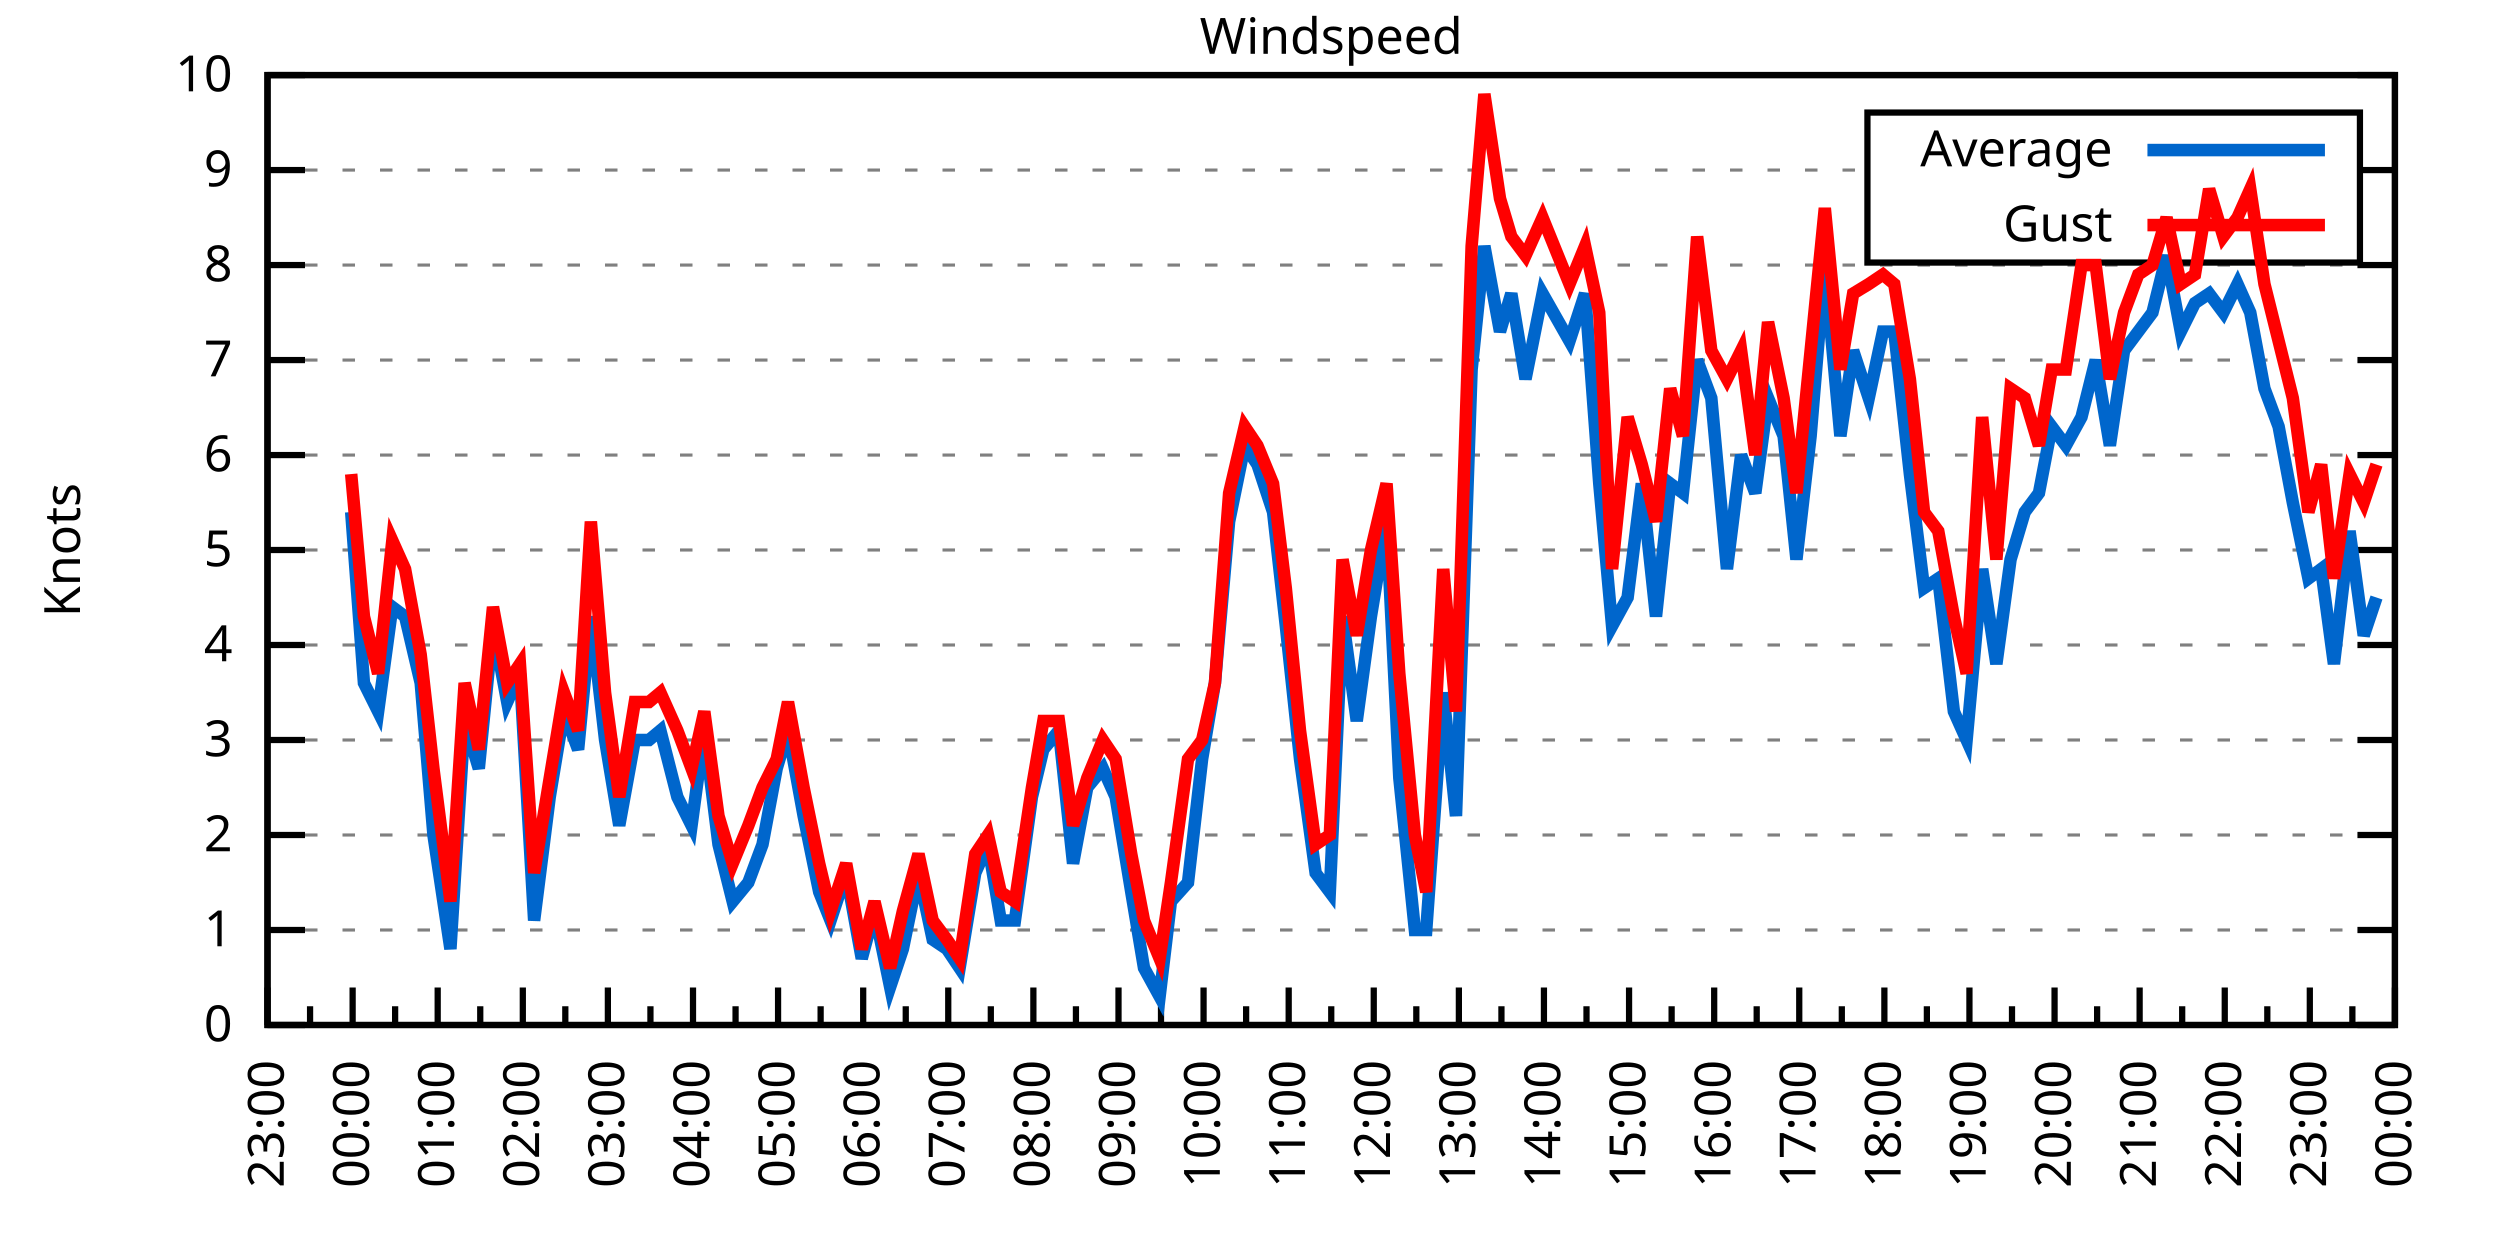
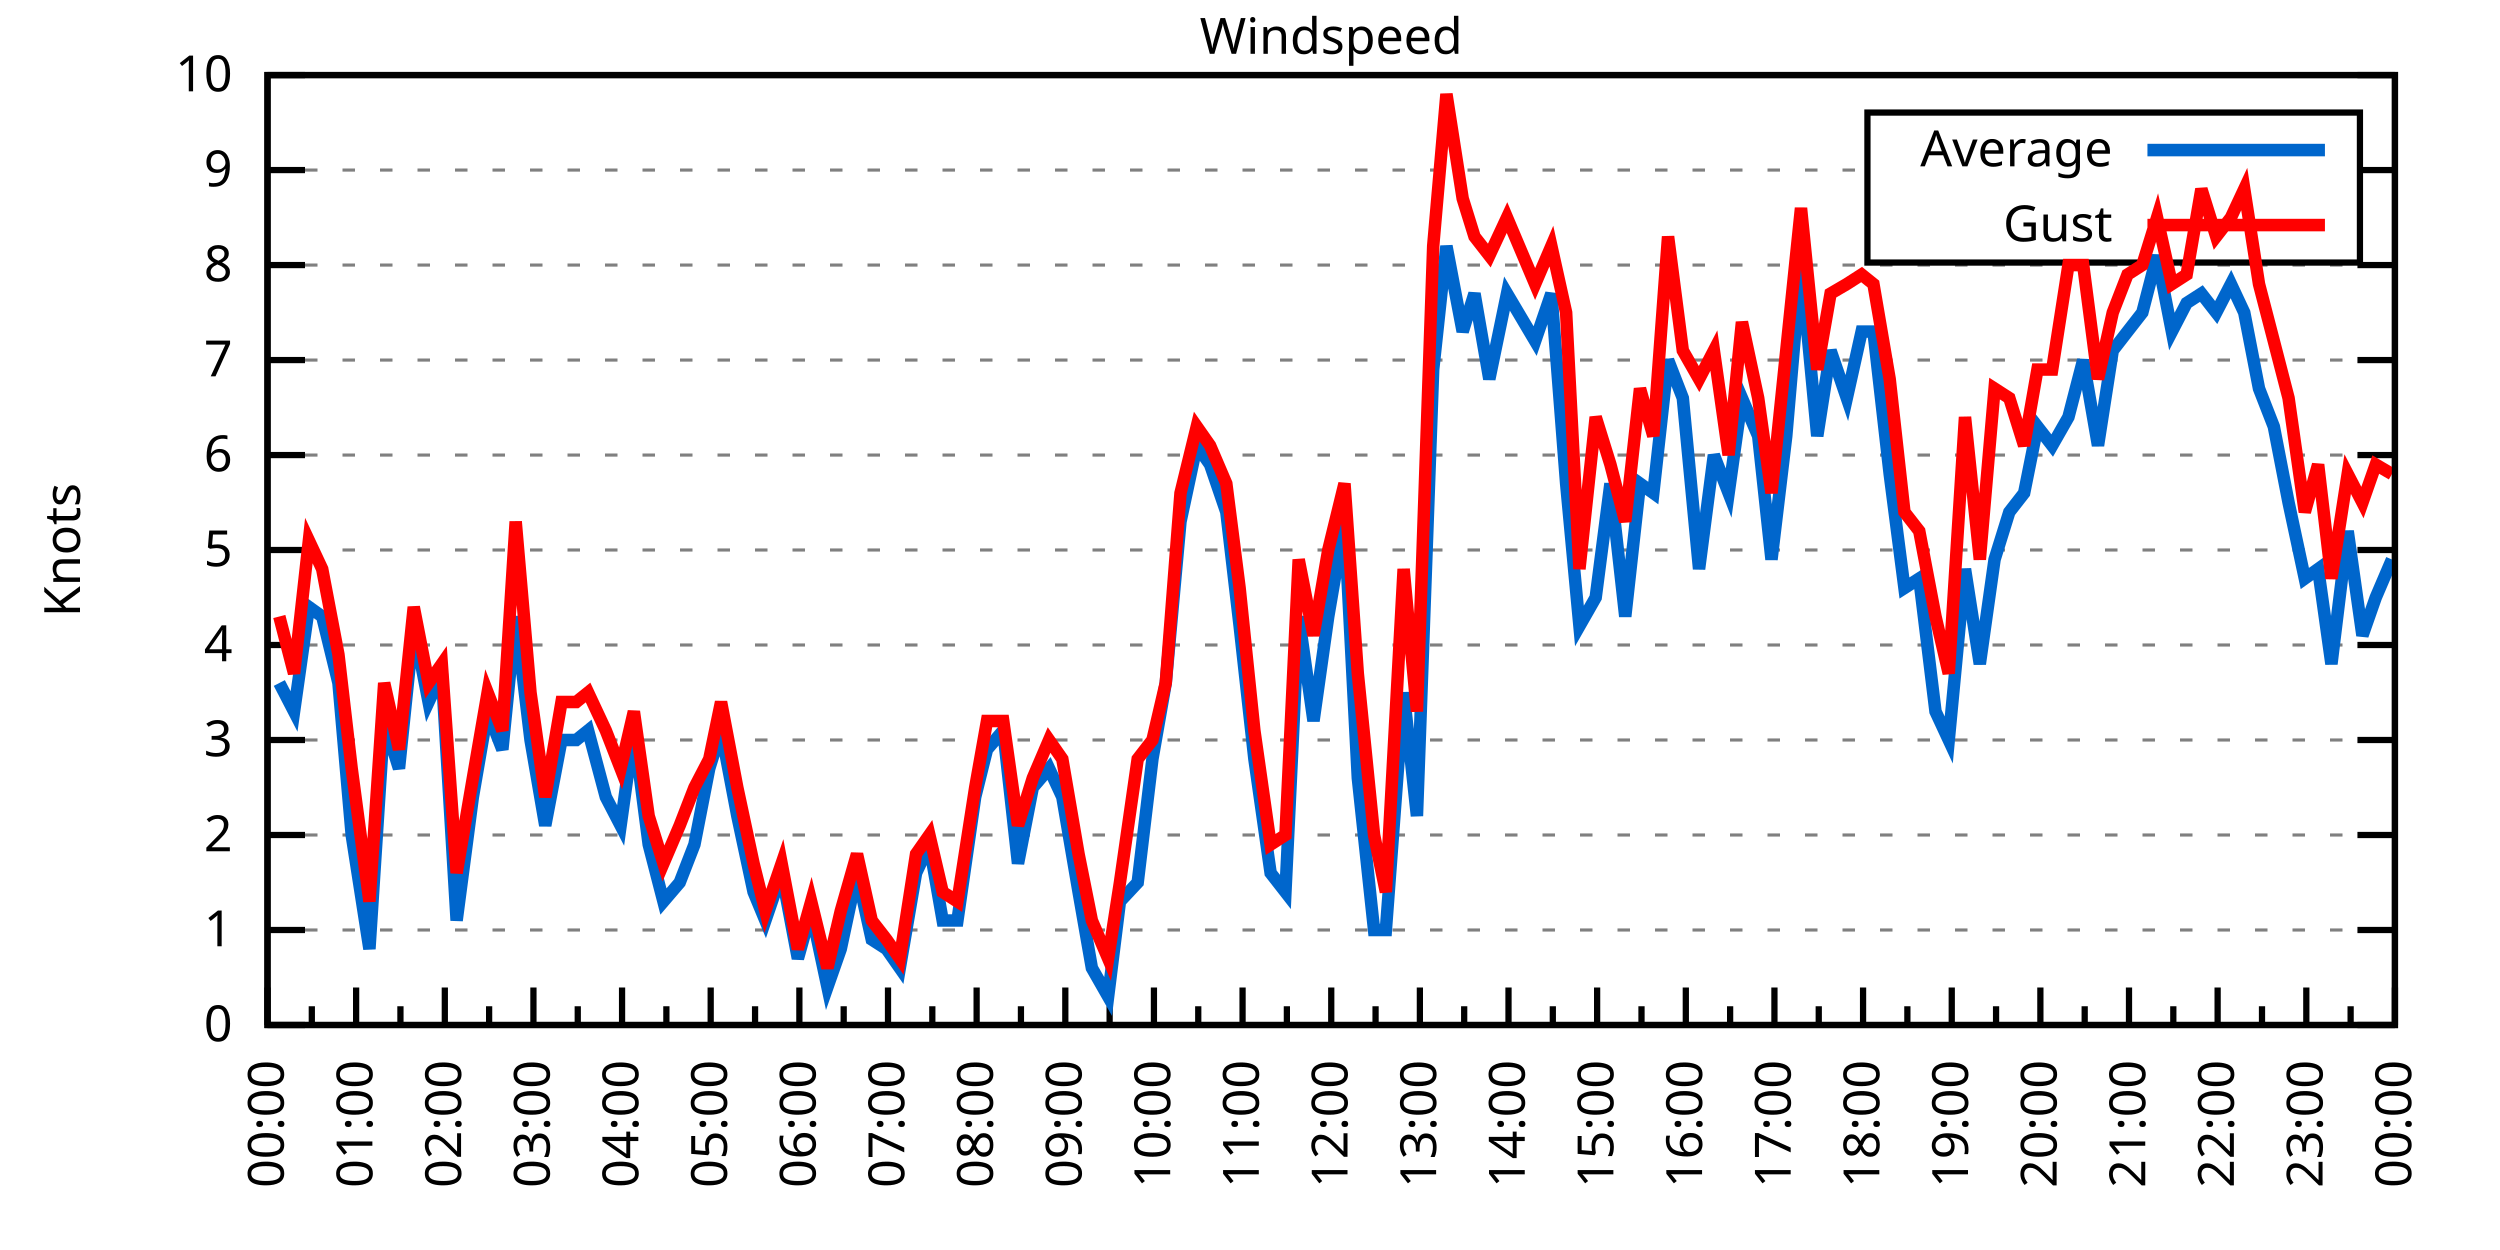
<svg xmlns="http://www.w3.org/2000/svg" xmlns:xlink="http://www.w3.org/1999/xlink" width="400" height="200" viewBox="0 0 400 200">
  <g id="gnuplot_canvas">
    <rect x="0" y="0" width="400" height="200" fill="none" />
    <defs>
      <circle id="gpDot" r="0.5" stroke-width="0.5" stroke="currentColor" />
      <path id="gpPt0" stroke-width="0.333" stroke="currentColor" d="M-1,0 h2 M0,-1 v2" />
      <path id="gpPt1" stroke-width="0.333" stroke="currentColor" d="M-1,-1 L1,1 M1,-1 L-1,1" />
      <path id="gpPt2" stroke-width="0.333" stroke="currentColor" d="M-1,0 L1,0 M0,-1 L0,1 M-1,-1 L1,1 M-1,1 L1,-1" />
      <rect id="gpPt3" stroke-width="0.333" stroke="currentColor" x="-1" y="-1" width="2" height="2" />
      <rect id="gpPt4" stroke-width="0.333" stroke="currentColor" fill="currentColor" x="-1" y="-1" width="2" height="2" />
      <circle id="gpPt5" stroke-width="0.333" stroke="currentColor" cx="0" cy="0" r="1" />
      <use xlink:href="#gpPt5" id="gpPt6" fill="currentColor" stroke="none" />
      <path id="gpPt7" stroke-width="0.333" stroke="currentColor" d="M0,-1.33 L-1.33,0.67 L1.33,0.67 z" />
      <use xlink:href="#gpPt7" id="gpPt8" fill="currentColor" stroke="none" />
      <use xlink:href="#gpPt7" id="gpPt9" stroke="currentColor" transform="rotate(180)" />
      <use xlink:href="#gpPt9" id="gpPt10" fill="currentColor" stroke="none" />
      <use xlink:href="#gpPt3" id="gpPt11" stroke="currentColor" transform="rotate(45)" />
      <use xlink:href="#gpPt11" id="gpPt12" fill="currentColor" stroke="none" />
      <path id="gpPt13" stroke-width="0.333" stroke="currentColor" d="M0,1.330 L1.265,0.411 L0.782,-1.067 L-0.782,-1.076 L-1.265,0.411 z" />
      <use xlink:href="#gpPt13" id="gpPt14" fill="currentColor" stroke="none" />
      <filter id="textbox" filterUnits="objectBoundingBox" x="0" y="0" height="1" width="1">
        <feFlood flood-color="white" flood-opacity="1" result="bgnd" />
        <feComposite in="SourceGraphic" in2="bgnd" operator="atop" />
      </filter>
      <filter id="greybox" filterUnits="objectBoundingBox" x="0" y="0" height="1" width="1">
        <feFlood flood-color="lightgrey" flood-opacity="1" result="grey" />
        <feComposite in="SourceGraphic" in2="grey" operator="atop" />
      </filter>
    </defs>
    <g fill="none" color="white" stroke="currentColor" stroke-width="1.00" stroke-linecap="butt" stroke-linejoin="miter">
</g>
    <g fill="none" color="black" stroke="currentColor" stroke-width="1.00" stroke-linecap="butt" stroke-linejoin="miter">
      <g stroke="none" shape-rendering="crispEdges">
        <polygon fill="rgb(255, 255, 255)" points="42.80,164.00 383.18,164.00 383.18,12.02 42.80,12.02 " />
      </g>
    </g>
    <g fill="none" color="black" stroke="currentColor" stroke-width="1.00" stroke-linecap="butt" stroke-linejoin="miter">
</g>
    <g fill="none" color="black" stroke="black" stroke-width="0.50" stroke-linecap="butt" stroke-linejoin="miter">
</g>
    <g fill="none" color="gray" stroke="currentColor" stroke-width="0.50" stroke-linecap="butt" stroke-linejoin="miter">
      <path stroke="gray" stroke-dasharray="2,4" class="gridline" d="M42.80,164.00 L383.19,164.00  " />
    </g>
    <g fill="none" color="gray" stroke="gray" stroke-width="1.00" stroke-linecap="butt" stroke-linejoin="miter">
</g>
    <g fill="none" color="black" stroke="currentColor" stroke-width="1.00" stroke-linecap="butt" stroke-linejoin="miter">
      <path stroke="black" d="M42.80,164.00 L48.80,164.00 M383.19,164.00 L377.19,164.00  " />
      <g transform="translate(37.20,166.60)" stroke="none" fill="black" font-family="Sans" font-size="8.00" text-anchor="end">
        <text>
          <tspan font-family="Sans"> 0</tspan>
        </text>
      </g>
    </g>
    <g fill="none" color="black" stroke="currentColor" stroke-width="1.00" stroke-linecap="butt" stroke-linejoin="miter">
</g>
    <g fill="none" color="black" stroke="black" stroke-width="0.50" stroke-linecap="butt" stroke-linejoin="miter">
</g>
    <g fill="none" color="gray" stroke="currentColor" stroke-width="0.50" stroke-linecap="butt" stroke-linejoin="miter">
      <path stroke="gray" stroke-dasharray="2,4" class="gridline" d="M42.80,148.80 L383.19,148.80  " />
    </g>
    <g fill="none" color="gray" stroke="gray" stroke-width="1.00" stroke-linecap="butt" stroke-linejoin="miter">
</g>
    <g fill="none" color="black" stroke="currentColor" stroke-width="1.00" stroke-linecap="butt" stroke-linejoin="miter">
      <path stroke="black" d="M42.80,148.80 L48.80,148.80 M383.19,148.80 L377.19,148.80  " />
      <g transform="translate(37.20,151.40)" stroke="none" fill="black" font-family="Sans" font-size="8.00" text-anchor="end">
        <text>
          <tspan font-family="Sans"> 1</tspan>
        </text>
      </g>
    </g>
    <g fill="none" color="black" stroke="currentColor" stroke-width="1.00" stroke-linecap="butt" stroke-linejoin="miter">
</g>
    <g fill="none" color="black" stroke="black" stroke-width="0.50" stroke-linecap="butt" stroke-linejoin="miter">
</g>
    <g fill="none" color="gray" stroke="currentColor" stroke-width="0.50" stroke-linecap="butt" stroke-linejoin="miter">
      <path stroke="gray" stroke-dasharray="2,4" class="gridline" d="M42.80,133.60 L383.19,133.60  " />
    </g>
    <g fill="none" color="gray" stroke="gray" stroke-width="1.00" stroke-linecap="butt" stroke-linejoin="miter">
</g>
    <g fill="none" color="black" stroke="currentColor" stroke-width="1.00" stroke-linecap="butt" stroke-linejoin="miter">
      <path stroke="black" d="M42.80,133.60 L48.80,133.60 M383.19,133.60 L377.19,133.60  " />
      <g transform="translate(37.20,136.20)" stroke="none" fill="black" font-family="Sans" font-size="8.00" text-anchor="end">
        <text>
          <tspan font-family="Sans"> 2</tspan>
        </text>
      </g>
    </g>
    <g fill="none" color="black" stroke="currentColor" stroke-width="1.00" stroke-linecap="butt" stroke-linejoin="miter">
</g>
    <g fill="none" color="black" stroke="black" stroke-width="0.50" stroke-linecap="butt" stroke-linejoin="miter">
</g>
    <g fill="none" color="gray" stroke="currentColor" stroke-width="0.50" stroke-linecap="butt" stroke-linejoin="miter">
      <path stroke="gray" stroke-dasharray="2,4" class="gridline" d="M42.80,118.40 L383.19,118.40  " />
    </g>
    <g fill="none" color="gray" stroke="gray" stroke-width="1.00" stroke-linecap="butt" stroke-linejoin="miter">
</g>
    <g fill="none" color="black" stroke="currentColor" stroke-width="1.00" stroke-linecap="butt" stroke-linejoin="miter">
      <path stroke="black" d="M42.80,118.40 L48.80,118.40 M383.19,118.40 L377.19,118.40  " />
      <g transform="translate(37.20,121.00)" stroke="none" fill="black" font-family="Sans" font-size="8.00" text-anchor="end">
        <text>
          <tspan font-family="Sans"> 3</tspan>
        </text>
      </g>
    </g>
    <g fill="none" color="black" stroke="currentColor" stroke-width="1.00" stroke-linecap="butt" stroke-linejoin="miter">
</g>
    <g fill="none" color="black" stroke="black" stroke-width="0.50" stroke-linecap="butt" stroke-linejoin="miter">
</g>
    <g fill="none" color="gray" stroke="currentColor" stroke-width="0.50" stroke-linecap="butt" stroke-linejoin="miter">
      <path stroke="gray" stroke-dasharray="2,4" class="gridline" d="M42.80,103.20 L383.19,103.20  " />
    </g>
    <g fill="none" color="gray" stroke="gray" stroke-width="1.00" stroke-linecap="butt" stroke-linejoin="miter">
</g>
    <g fill="none" color="black" stroke="currentColor" stroke-width="1.00" stroke-linecap="butt" stroke-linejoin="miter">
      <path stroke="black" d="M42.80,103.20 L48.80,103.20 M383.19,103.20 L377.19,103.20  " />
      <g transform="translate(37.20,105.80)" stroke="none" fill="black" font-family="Sans" font-size="8.00" text-anchor="end">
        <text>
          <tspan font-family="Sans"> 4</tspan>
        </text>
      </g>
    </g>
    <g fill="none" color="black" stroke="currentColor" stroke-width="1.00" stroke-linecap="butt" stroke-linejoin="miter">
</g>
    <g fill="none" color="black" stroke="black" stroke-width="0.50" stroke-linecap="butt" stroke-linejoin="miter">
</g>
    <g fill="none" color="gray" stroke="currentColor" stroke-width="0.50" stroke-linecap="butt" stroke-linejoin="miter">
      <path stroke="gray" stroke-dasharray="2,4" class="gridline" d="M42.80,88.00 L383.19,88.00  " />
    </g>
    <g fill="none" color="gray" stroke="gray" stroke-width="1.00" stroke-linecap="butt" stroke-linejoin="miter">
</g>
    <g fill="none" color="black" stroke="currentColor" stroke-width="1.00" stroke-linecap="butt" stroke-linejoin="miter">
      <path stroke="black" d="M42.80,88.00 L48.80,88.00 M383.19,88.00 L377.19,88.00  " />
      <g transform="translate(37.20,90.60)" stroke="none" fill="black" font-family="Sans" font-size="8.00" text-anchor="end">
        <text>
          <tspan font-family="Sans"> 5</tspan>
        </text>
      </g>
    </g>
    <g fill="none" color="black" stroke="currentColor" stroke-width="1.00" stroke-linecap="butt" stroke-linejoin="miter">
</g>
    <g fill="none" color="black" stroke="black" stroke-width="0.50" stroke-linecap="butt" stroke-linejoin="miter">
</g>
    <g fill="none" color="gray" stroke="currentColor" stroke-width="0.50" stroke-linecap="butt" stroke-linejoin="miter">
      <path stroke="gray" stroke-dasharray="2,4" class="gridline" d="M42.80,72.81 L383.19,72.81  " />
    </g>
    <g fill="none" color="gray" stroke="gray" stroke-width="1.00" stroke-linecap="butt" stroke-linejoin="miter">
</g>
    <g fill="none" color="black" stroke="currentColor" stroke-width="1.00" stroke-linecap="butt" stroke-linejoin="miter">
      <path stroke="black" d="M42.80,72.81 L48.80,72.81 M383.19,72.81 L377.19,72.81  " />
      <g transform="translate(37.20,75.41)" stroke="none" fill="black" font-family="Sans" font-size="8.00" text-anchor="end">
        <text>
          <tspan font-family="Sans"> 6</tspan>
        </text>
      </g>
    </g>
    <g fill="none" color="black" stroke="currentColor" stroke-width="1.00" stroke-linecap="butt" stroke-linejoin="miter">
</g>
    <g fill="none" color="black" stroke="black" stroke-width="0.50" stroke-linecap="butt" stroke-linejoin="miter">
</g>
    <g fill="none" color="gray" stroke="currentColor" stroke-width="0.50" stroke-linecap="butt" stroke-linejoin="miter">
      <path stroke="gray" stroke-dasharray="2,4" class="gridline" d="M42.80,57.61 L383.19,57.61  " />
    </g>
    <g fill="none" color="gray" stroke="gray" stroke-width="1.00" stroke-linecap="butt" stroke-linejoin="miter">
</g>
    <g fill="none" color="black" stroke="currentColor" stroke-width="1.00" stroke-linecap="butt" stroke-linejoin="miter">
      <path stroke="black" d="M42.80,57.61 L48.80,57.61 M383.19,57.61 L377.19,57.61  " />
      <g transform="translate(37.20,60.21)" stroke="none" fill="black" font-family="Sans" font-size="8.00" text-anchor="end">
        <text>
          <tspan font-family="Sans"> 7</tspan>
        </text>
      </g>
    </g>
    <g fill="none" color="black" stroke="currentColor" stroke-width="1.00" stroke-linecap="butt" stroke-linejoin="miter">
</g>
    <g fill="none" color="black" stroke="black" stroke-width="0.50" stroke-linecap="butt" stroke-linejoin="miter">
</g>
    <g fill="none" color="gray" stroke="currentColor" stroke-width="0.50" stroke-linecap="butt" stroke-linejoin="miter">
      <path stroke="gray" stroke-dasharray="2,4" class="gridline" d="M42.80,42.41 L383.19,42.41  " />
    </g>
    <g fill="none" color="gray" stroke="gray" stroke-width="1.00" stroke-linecap="butt" stroke-linejoin="miter">
</g>
    <g fill="none" color="black" stroke="currentColor" stroke-width="1.00" stroke-linecap="butt" stroke-linejoin="miter">
      <path stroke="black" d="M42.80,42.41 L48.80,42.41 M383.19,42.41 L377.19,42.41  " />
      <g transform="translate(37.20,45.01)" stroke="none" fill="black" font-family="Sans" font-size="8.00" text-anchor="end">
        <text>
          <tspan font-family="Sans"> 8</tspan>
        </text>
      </g>
    </g>
    <g fill="none" color="black" stroke="currentColor" stroke-width="1.00" stroke-linecap="butt" stroke-linejoin="miter">
</g>
    <g fill="none" color="black" stroke="black" stroke-width="0.50" stroke-linecap="butt" stroke-linejoin="miter">
</g>
    <g fill="none" color="gray" stroke="currentColor" stroke-width="0.50" stroke-linecap="butt" stroke-linejoin="miter">
      <path stroke="gray" stroke-dasharray="2,4" class="gridline" d="M42.80,27.21 L298.79,27.21 M377.59,27.21 L383.19,27.21  " />
    </g>
    <g fill="none" color="gray" stroke="gray" stroke-width="1.00" stroke-linecap="butt" stroke-linejoin="miter">
</g>
    <g fill="none" color="black" stroke="currentColor" stroke-width="1.00" stroke-linecap="butt" stroke-linejoin="miter">
      <path stroke="black" d="M42.80,27.21 L48.80,27.21 M383.19,27.21 L377.19,27.21  " />
      <g transform="translate(37.20,29.81)" stroke="none" fill="black" font-family="Sans" font-size="8.00" text-anchor="end">
        <text>
          <tspan font-family="Sans"> 9</tspan>
        </text>
      </g>
    </g>
    <g fill="none" color="black" stroke="currentColor" stroke-width="1.00" stroke-linecap="butt" stroke-linejoin="miter">
</g>
    <g fill="none" color="black" stroke="black" stroke-width="0.50" stroke-linecap="butt" stroke-linejoin="miter">
</g>
    <g fill="none" color="gray" stroke="currentColor" stroke-width="0.50" stroke-linecap="butt" stroke-linejoin="miter">
      <path stroke="gray" stroke-dasharray="2,4" class="gridline" d="M42.80,12.01 L383.19,12.01  " />
    </g>
    <g fill="none" color="gray" stroke="gray" stroke-width="1.00" stroke-linecap="butt" stroke-linejoin="miter">
</g>
    <g fill="none" color="black" stroke="currentColor" stroke-width="1.00" stroke-linecap="butt" stroke-linejoin="miter">
      <path stroke="black" d="M42.80,12.01 L48.80,12.01 M383.19,12.01 L377.19,12.01  " />
      <g transform="translate(37.20,14.61)" stroke="none" fill="black" font-family="Sans" font-size="8.00" text-anchor="end">
        <text>
          <tspan font-family="Sans"> 10</tspan>
        </text>
      </g>
    </g>
    <g fill="none" color="black" stroke="currentColor" stroke-width="1.00" stroke-linecap="butt" stroke-linejoin="miter">
      <path stroke="black" d="M42.80,164.00 L42.80,158.00  " />
      <g transform="translate(45.40,169.60) rotate(270)" stroke="none" fill="black" font-family="Sans" font-size="8.00" text-anchor="end">
        <text>
+           <tspan font-family="Sans">00:00</tspan>
+         </text>
+       </g>
+     </g>
+     <g fill="none" color="black" stroke="currentColor" stroke-width="1.00" stroke-linecap="butt" stroke-linejoin="miter">
+       <path stroke="black" d="M49.89,164.00 L49.89,161.00 M56.98,164.00 L56.98,158.00  " />
+       <g transform="translate(59.58,169.60) rotate(270)" stroke="none" fill="black" font-family="Sans" font-size="8.00" text-anchor="end">
+         <text>
+           <tspan font-family="Sans">01:00</tspan>
+         </text>
+       </g>
+     </g>
+     <g fill="none" color="black" stroke="currentColor" stroke-width="1.00" stroke-linecap="butt" stroke-linejoin="miter">
+       <path stroke="black" d="M64.07,164.00 L64.07,161.00 M71.17,164.00 L71.17,158.00  " />
+       <g transform="translate(73.77,169.60) rotate(270)" stroke="none" fill="black" font-family="Sans" font-size="8.00" text-anchor="end">
+         <text>
+           <tspan font-family="Sans">02:00</tspan>
+         </text>
+       </g>
+     </g>
+     <g fill="none" color="black" stroke="currentColor" stroke-width="1.00" stroke-linecap="butt" stroke-linejoin="miter">
+       <path stroke="black" d="M78.26,164.00 L78.26,161.00 M85.35,164.00 L85.35,158.00  " />
+       <g transform="translate(87.95,169.60) rotate(270)" stroke="none" fill="black" font-family="Sans" font-size="8.00" text-anchor="end">
+         <text>
+           <tspan font-family="Sans">03:00</tspan>
+         </text>
+       </g>
+     </g>
+     <g fill="none" color="black" stroke="currentColor" stroke-width="1.00" stroke-linecap="butt" stroke-linejoin="miter">
+       <path stroke="black" d="M92.44,164.00 L92.44,161.00 M99.53,164.00 L99.53,158.00  " />
+       <g transform="translate(102.13,169.60) rotate(270)" stroke="none" fill="black" font-family="Sans" font-size="8.00" text-anchor="end">
+         <text>
+           <tspan font-family="Sans">04:00</tspan>
+         </text>
+       </g>
+     </g>
+     <g fill="none" color="black" stroke="currentColor" stroke-width="1.00" stroke-linecap="butt" stroke-linejoin="miter">
+       <path stroke="black" d="M106.62,164.00 L106.62,161.00 M113.71,164.00 L113.71,158.00  " />
+       <g transform="translate(116.31,169.60) rotate(270)" stroke="none" fill="black" font-family="Sans" font-size="8.00" text-anchor="end">
+         <text>
+           <tspan font-family="Sans">05:00</tspan>
+         </text>
+       </g>
+     </g>
+     <g fill="none" color="black" stroke="currentColor" stroke-width="1.00" stroke-linecap="butt" stroke-linejoin="miter">
+       <path stroke="black" d="M120.81,164.00 L120.81,161.00 M127.90,164.00 L127.90,158.00  " />
+       <g transform="translate(130.50,169.60) rotate(270)" stroke="none" fill="black" font-family="Sans" font-size="8.00" text-anchor="end">
+         <text>
+           <tspan font-family="Sans">06:00</tspan>
+         </text>
+       </g>
+     </g>
+     <g fill="none" color="black" stroke="currentColor" stroke-width="1.00" stroke-linecap="butt" stroke-linejoin="miter">
+       <path stroke="black" d="M134.99,164.00 L134.99,161.00 M142.08,164.00 L142.08,158.00  " />
+       <g transform="translate(144.68,169.60) rotate(270)" stroke="none" fill="black" font-family="Sans" font-size="8.00" text-anchor="end">
+         <text>
+           <tspan font-family="Sans">07:00</tspan>
+         </text>
+       </g>
+     </g>
+     <g fill="none" color="black" stroke="currentColor" stroke-width="1.00" stroke-linecap="butt" stroke-linejoin="miter">
+       <path stroke="black" d="M149.17,164.00 L149.17,161.00 M156.26,164.00 L156.26,158.00  " />
+       <g transform="translate(158.86,169.60) rotate(270)" stroke="none" fill="black" font-family="Sans" font-size="8.00" text-anchor="end">
+         <text>
+           <tspan font-family="Sans">08:00</tspan>
+         </text>
+       </g>
+     </g>
+     <g fill="none" color="black" stroke="currentColor" stroke-width="1.00" stroke-linecap="butt" stroke-linejoin="miter">
+       <path stroke="black" d="M163.35,164.00 L163.35,161.00 M170.45,164.00 L170.45,158.00  " />
+       <g transform="translate(173.05,169.60) rotate(270)" stroke="none" fill="black" font-family="Sans" font-size="8.00" text-anchor="end">
+         <text>
+           <tspan font-family="Sans">09:00</tspan>
+         </text>
+       </g>
+     </g>
+     <g fill="none" color="black" stroke="currentColor" stroke-width="1.00" stroke-linecap="butt" stroke-linejoin="miter">
+       <path stroke="black" d="M177.54,164.00 L177.54,161.00 M184.63,164.00 L184.63,158.00  " />
+       <g transform="translate(187.23,169.60) rotate(270)" stroke="none" fill="black" font-family="Sans" font-size="8.00" text-anchor="end">
+         <text>
+           <tspan font-family="Sans">10:00</tspan>
+         </text>
+       </g>
+     </g>
+     <g fill="none" color="black" stroke="currentColor" stroke-width="1.00" stroke-linecap="butt" stroke-linejoin="miter">
+       <path stroke="black" d="M191.72,164.00 L191.72,161.00 M198.81,164.00 L198.81,158.00  " />
+       <g transform="translate(201.41,169.60) rotate(270)" stroke="none" fill="black" font-family="Sans" font-size="8.00" text-anchor="end">
+         <text>
+           <tspan font-family="Sans">11:00</tspan>
+         </text>
+       </g>
+     </g>
+     <g fill="none" color="black" stroke="currentColor" stroke-width="1.00" stroke-linecap="butt" stroke-linejoin="miter">
+       <path stroke="black" d="M205.90,164.00 L205.90,161.00 M213.00,164.00 L213.00,158.00  " />
+       <g transform="translate(215.60,169.60) rotate(270)" stroke="none" fill="black" font-family="Sans" font-size="8.00" text-anchor="end">
+         <text>
+           <tspan font-family="Sans">12:00</tspan>
+         </text>
+       </g>
+     </g>
+     <g fill="none" color="black" stroke="currentColor" stroke-width="1.00" stroke-linecap="butt" stroke-linejoin="miter">
+       <path stroke="black" d="M220.09,164.00 L220.09,161.00 M227.18,164.00 L227.18,158.00  " />
+       <g transform="translate(229.78,169.60) rotate(270)" stroke="none" fill="black" font-family="Sans" font-size="8.00" text-anchor="end">
+         <text>
+           <tspan font-family="Sans">13:00</tspan>
+         </text>
+       </g>
+     </g>
+     <g fill="none" color="black" stroke="currentColor" stroke-width="1.00" stroke-linecap="butt" stroke-linejoin="miter">
+       <path stroke="black" d="M234.27,164.00 L234.27,161.00 M241.36,164.00 L241.36,158.00  " />
+       <g transform="translate(243.96,169.60) rotate(270)" stroke="none" fill="black" font-family="Sans" font-size="8.00" text-anchor="end">
+         <text>
+           <tspan font-family="Sans">14:00</tspan>
+         </text>
+       </g>
+     </g>
+     <g fill="none" color="black" stroke="currentColor" stroke-width="1.00" stroke-linecap="butt" stroke-linejoin="miter">
+       <path stroke="black" d="M248.45,164.00 L248.45,161.00 M255.54,164.00 L255.54,158.00  " />
+       <g transform="translate(258.14,169.60) rotate(270)" stroke="none" fill="black" font-family="Sans" font-size="8.00" text-anchor="end">
+         <text>
+           <tspan font-family="Sans">15:00</tspan>
+         </text>
+       </g>
+     </g>
+     <g fill="none" color="black" stroke="currentColor" stroke-width="1.00" stroke-linecap="butt" stroke-linejoin="miter">
+       <path stroke="black" d="M262.64,164.00 L262.64,161.00 M269.73,164.00 L269.73,158.00  " />
+       <g transform="translate(272.33,169.60) rotate(270)" stroke="none" fill="black" font-family="Sans" font-size="8.00" text-anchor="end">
+         <text>
+           <tspan font-family="Sans">16:00</tspan>
+         </text>
+       </g>
+     </g>
+     <g fill="none" color="black" stroke="currentColor" stroke-width="1.00" stroke-linecap="butt" stroke-linejoin="miter">
+       <path stroke="black" d="M276.82,164.00 L276.82,161.00 M283.91,164.00 L283.91,158.00  " />
+       <g transform="translate(286.51,169.60) rotate(270)" stroke="none" fill="black" font-family="Sans" font-size="8.00" text-anchor="end">
+         <text>
+           <tspan font-family="Sans">17:00</tspan>
+         </text>
+       </g>
+     </g>
+     <g fill="none" color="black" stroke="currentColor" stroke-width="1.00" stroke-linecap="butt" stroke-linejoin="miter">
+       <path stroke="black" d="M291.00,164.00 L291.00,161.00 M298.09,164.00 L298.09,158.00  " />
+       <g transform="translate(300.69,169.60) rotate(270)" stroke="none" fill="black" font-family="Sans" font-size="8.00" text-anchor="end">
+         <text>
+           <tspan font-family="Sans">18:00</tspan>
+         </text>
+       </g>
+     </g>
+     <g fill="none" color="black" stroke="currentColor" stroke-width="1.00" stroke-linecap="butt" stroke-linejoin="miter">
+       <path stroke="black" d="M305.18,164.00 L305.18,161.00 M312.28,164.00 L312.28,158.00  " />
+       <g transform="translate(314.88,169.60) rotate(270)" stroke="none" fill="black" font-family="Sans" font-size="8.00" text-anchor="end">
+         <text>
+           <tspan font-family="Sans">19:00</tspan>
+         </text>
+       </g>
+     </g>
+     <g fill="none" color="black" stroke="currentColor" stroke-width="1.00" stroke-linecap="butt" stroke-linejoin="miter">
+       <path stroke="black" d="M319.37,164.00 L319.37,161.00 M326.46,164.00 L326.46,158.00  " />
+       <g transform="translate(329.06,169.60) rotate(270)" stroke="none" fill="black" font-family="Sans" font-size="8.00" text-anchor="end">
+         <text>
+           <tspan font-family="Sans">20:00</tspan>
+         </text>
+       </g>
+     </g>
+     <g fill="none" color="black" stroke="currentColor" stroke-width="1.00" stroke-linecap="butt" stroke-linejoin="miter">
+       <path stroke="black" d="M333.55,164.00 L333.55,161.00 M340.64,164.00 L340.64,158.00  " />
+       <g transform="translate(343.24,169.60) rotate(270)" stroke="none" fill="black" font-family="Sans" font-size="8.00" text-anchor="end">
+         <text>
+           <tspan font-family="Sans">21:00</tspan>
+         </text>
+       </g>
+     </g>
+     <g fill="none" color="black" stroke="currentColor" stroke-width="1.00" stroke-linecap="butt" stroke-linejoin="miter">
+       <path stroke="black" d="M347.73,164.00 L347.73,161.00 M354.82,164.00 L354.82,158.00  " />
+       <g transform="translate(357.42,169.60) rotate(270)" stroke="none" fill="black" font-family="Sans" font-size="8.00" text-anchor="end">
+         <text>
+           <tspan font-family="Sans">22:00</tspan>
+         </text>
+       </g>
+     </g>
+     <g fill="none" color="black" stroke="currentColor" stroke-width="1.00" stroke-linecap="butt" stroke-linejoin="miter">
+       <path stroke="black" d="M361.92,164.00 L361.92,161.00 M369.01,164.00 L369.01,158.00  " />
+       <g transform="translate(371.61,169.60) rotate(270)" stroke="none" fill="black" font-family="Sans" font-size="8.00" text-anchor="end">
+         <text>
          <tspan font-family="Sans">23:00</tspan>
        </text>
      </g>
    </g>
    <g fill="none" color="black" stroke="currentColor" stroke-width="1.00" stroke-linecap="butt" stroke-linejoin="miter">
-       <path stroke="black" d="M49.61,164.00 L49.61,161.00 M56.42,164.00 L56.42,158.00  " />
-       <g transform="translate(59.02,169.60) rotate(270)" stroke="none" fill="black" font-family="Sans" font-size="8.00" text-anchor="end">
-         <text>
-           <tspan font-family="Sans">00:00</tspan>
-         </text>
-       </g>
-     </g>
-     <g fill="none" color="black" stroke="currentColor" stroke-width="1.00" stroke-linecap="butt" stroke-linejoin="miter">
-       <path stroke="black" d="M63.22,164.00 L63.22,161.00 M70.03,164.00 L70.03,158.00  " />
-       <g transform="translate(72.63,169.60) rotate(270)" stroke="none" fill="black" font-family="Sans" font-size="8.00" text-anchor="end">
-         <text>
-           <tspan font-family="Sans">01:00</tspan>
-         </text>
-       </g>
-     </g>
-     <g fill="none" color="black" stroke="currentColor" stroke-width="1.00" stroke-linecap="butt" stroke-linejoin="miter">
-       <path stroke="black" d="M76.84,164.00 L76.84,161.00 M83.65,164.00 L83.65,158.00  " />
-       <g transform="translate(86.25,169.60) rotate(270)" stroke="none" fill="black" font-family="Sans" font-size="8.00" text-anchor="end">
-         <text>
-           <tspan font-family="Sans">02:00</tspan>
-         </text>
-       </g>
-     </g>
-     <g fill="none" color="black" stroke="currentColor" stroke-width="1.00" stroke-linecap="butt" stroke-linejoin="miter">
-       <path stroke="black" d="M90.45,164.00 L90.45,161.00 M97.26,164.00 L97.26,158.00  " />
-       <g transform="translate(99.86,169.60) rotate(270)" stroke="none" fill="black" font-family="Sans" font-size="8.00" text-anchor="end">
-         <text>
-           <tspan font-family="Sans">03:00</tspan>
-         </text>
-       </g>
-     </g>
-     <g fill="none" color="black" stroke="currentColor" stroke-width="1.00" stroke-linecap="butt" stroke-linejoin="miter">
-       <path stroke="black" d="M104.07,164.00 L104.07,161.00 M110.88,164.00 L110.88,158.00  " />
-       <g transform="translate(113.48,169.60) rotate(270)" stroke="none" fill="black" font-family="Sans" font-size="8.00" text-anchor="end">
-         <text>
-           <tspan font-family="Sans">04:00</tspan>
-         </text>
-       </g>
-     </g>
-     <g fill="none" color="black" stroke="currentColor" stroke-width="1.00" stroke-linecap="butt" stroke-linejoin="miter">
-       <path stroke="black" d="M117.69,164.00 L117.69,161.00 M124.49,164.00 L124.49,158.00  " />
-       <g transform="translate(127.09,169.60) rotate(270)" stroke="none" fill="black" font-family="Sans" font-size="8.00" text-anchor="end">
-         <text>
-           <tspan font-family="Sans">05:00</tspan>
-         </text>
-       </g>
-     </g>
-     <g fill="none" color="black" stroke="currentColor" stroke-width="1.00" stroke-linecap="butt" stroke-linejoin="miter">
-       <path stroke="black" d="M131.30,164.00 L131.30,161.00 M138.11,164.00 L138.11,158.00  " />
-       <g transform="translate(140.71,169.60) rotate(270)" stroke="none" fill="black" font-family="Sans" font-size="8.00" text-anchor="end">
-         <text>
-           <tspan font-family="Sans">06:00</tspan>
-         </text>
-       </g>
-     </g>
-     <g fill="none" color="black" stroke="currentColor" stroke-width="1.00" stroke-linecap="butt" stroke-linejoin="miter">
-       <path stroke="black" d="M144.92,164.00 L144.92,161.00 M151.72,164.00 L151.72,158.00  " />
-       <g transform="translate(154.32,169.60) rotate(270)" stroke="none" fill="black" font-family="Sans" font-size="8.00" text-anchor="end">
-         <text>
-           <tspan font-family="Sans">07:00</tspan>
-         </text>
-       </g>
-     </g>
-     <g fill="none" color="black" stroke="currentColor" stroke-width="1.00" stroke-linecap="butt" stroke-linejoin="miter">
-       <path stroke="black" d="M158.53,164.00 L158.53,161.00 M165.34,164.00 L165.34,158.00  " />
-       <g transform="translate(167.94,169.60) rotate(270)" stroke="none" fill="black" font-family="Sans" font-size="8.00" text-anchor="end">
-         <text>
-           <tspan font-family="Sans">08:00</tspan>
-         </text>
-       </g>
-     </g>
-     <g fill="none" color="black" stroke="currentColor" stroke-width="1.00" stroke-linecap="butt" stroke-linejoin="miter">
-       <path stroke="black" d="M172.15,164.00 L172.15,161.00 M178.96,164.00 L178.96,158.00  " />
-       <g transform="translate(181.56,169.60) rotate(270)" stroke="none" fill="black" font-family="Sans" font-size="8.00" text-anchor="end">
-         <text>
-           <tspan font-family="Sans">09:00</tspan>
-         </text>
-       </g>
-     </g>
-     <g fill="none" color="black" stroke="currentColor" stroke-width="1.00" stroke-linecap="butt" stroke-linejoin="miter">
-       <path stroke="black" d="M185.76,164.00 L185.76,161.00 M192.57,164.00 L192.57,158.00  " />
-       <g transform="translate(195.17,169.60) rotate(270)" stroke="none" fill="black" font-family="Sans" font-size="8.00" text-anchor="end">
-         <text>
-           <tspan font-family="Sans">10:00</tspan>
-         </text>
-       </g>
-     </g>
-     <g fill="none" color="black" stroke="currentColor" stroke-width="1.00" stroke-linecap="butt" stroke-linejoin="miter">
-       <path stroke="black" d="M199.38,164.00 L199.38,161.00 M206.19,164.00 L206.19,158.00  " />
-       <g transform="translate(208.79,169.60) rotate(270)" stroke="none" fill="black" font-family="Sans" font-size="8.00" text-anchor="end">
-         <text>
-           <tspan font-family="Sans">11:00</tspan>
-         </text>
-       </g>
-     </g>
-     <g fill="none" color="black" stroke="currentColor" stroke-width="1.00" stroke-linecap="butt" stroke-linejoin="miter">
-       <path stroke="black" d="M213.00,164.00 L213.00,161.00 M219.80,164.00 L219.80,158.00  " />
-       <g transform="translate(222.40,169.60) rotate(270)" stroke="none" fill="black" font-family="Sans" font-size="8.00" text-anchor="end">
-         <text>
-           <tspan font-family="Sans">12:00</tspan>
-         </text>
-       </g>
-     </g>
-     <g fill="none" color="black" stroke="currentColor" stroke-width="1.00" stroke-linecap="butt" stroke-linejoin="miter">
-       <path stroke="black" d="M226.61,164.00 L226.61,161.00 M233.42,164.00 L233.42,158.00  " />
-       <g transform="translate(236.02,169.60) rotate(270)" stroke="none" fill="black" font-family="Sans" font-size="8.00" text-anchor="end">
-         <text>
-           <tspan font-family="Sans">13:00</tspan>
-         </text>
-       </g>
-     </g>
-     <g fill="none" color="black" stroke="currentColor" stroke-width="1.00" stroke-linecap="butt" stroke-linejoin="miter">
-       <path stroke="black" d="M240.23,164.00 L240.23,161.00 M247.03,164.00 L247.03,158.00  " />
-       <g transform="translate(249.63,169.60) rotate(270)" stroke="none" fill="black" font-family="Sans" font-size="8.00" text-anchor="end">
-         <text>
-           <tspan font-family="Sans">14:00</tspan>
-         </text>
-       </g>
-     </g>
-     <g fill="none" color="black" stroke="currentColor" stroke-width="1.00" stroke-linecap="butt" stroke-linejoin="miter">
-       <path stroke="black" d="M253.84,164.00 L253.84,161.00 M260.65,164.00 L260.65,158.00  " />
-       <g transform="translate(263.25,169.60) rotate(270)" stroke="none" fill="black" font-family="Sans" font-size="8.00" text-anchor="end">
-         <text>
-           <tspan font-family="Sans">15:00</tspan>
-         </text>
-       </g>
-     </g>
-     <g fill="none" color="black" stroke="currentColor" stroke-width="1.00" stroke-linecap="butt" stroke-linejoin="miter">
-       <path stroke="black" d="M267.46,164.00 L267.46,161.00 M274.27,164.00 L274.27,158.00  " />
-       <g transform="translate(276.87,169.60) rotate(270)" stroke="none" fill="black" font-family="Sans" font-size="8.00" text-anchor="end">
-         <text>
-           <tspan font-family="Sans">16:00</tspan>
-         </text>
-       </g>
-     </g>
-     <g fill="none" color="black" stroke="currentColor" stroke-width="1.00" stroke-linecap="butt" stroke-linejoin="miter">
-       <path stroke="black" d="M281.07,164.00 L281.07,161.00 M287.88,164.00 L287.88,158.00  " />
-       <g transform="translate(290.48,169.60) rotate(270)" stroke="none" fill="black" font-family="Sans" font-size="8.00" text-anchor="end">
-         <text>
-           <tspan font-family="Sans">17:00</tspan>
-         </text>
-       </g>
-     </g>
-     <g fill="none" color="black" stroke="currentColor" stroke-width="1.00" stroke-linecap="butt" stroke-linejoin="miter">
-       <path stroke="black" d="M294.69,164.00 L294.69,161.00 M301.50,164.00 L301.50,158.00  " />
-       <g transform="translate(304.10,169.60) rotate(270)" stroke="none" fill="black" font-family="Sans" font-size="8.00" text-anchor="end">
-         <text>
-           <tspan font-family="Sans">18:00</tspan>
-         </text>
-       </g>
-     </g>
-     <g fill="none" color="black" stroke="currentColor" stroke-width="1.00" stroke-linecap="butt" stroke-linejoin="miter">
-       <path stroke="black" d="M308.30,164.00 L308.30,161.00 M315.11,164.00 L315.11,158.00  " />
-       <g transform="translate(317.71,169.60) rotate(270)" stroke="none" fill="black" font-family="Sans" font-size="8.00" text-anchor="end">
-         <text>
-           <tspan font-family="Sans">19:00</tspan>
-         </text>
-       </g>
-     </g>
-     <g fill="none" color="black" stroke="currentColor" stroke-width="1.00" stroke-linecap="butt" stroke-linejoin="miter">
-       <path stroke="black" d="M321.92,164.00 L321.92,161.00 M328.73,164.00 L328.73,158.00  " />
-       <g transform="translate(331.33,169.60) rotate(270)" stroke="none" fill="black" font-family="Sans" font-size="8.00" text-anchor="end">
-         <text>
-           <tspan font-family="Sans">20:00</tspan>
-         </text>
-       </g>
-     </g>
-     <g fill="none" color="black" stroke="currentColor" stroke-width="1.00" stroke-linecap="butt" stroke-linejoin="miter">
-       <path stroke="black" d="M335.54,164.00 L335.54,161.00 M342.34,164.00 L342.34,158.00  " />
-       <g transform="translate(344.94,169.60) rotate(270)" stroke="none" fill="black" font-family="Sans" font-size="8.00" text-anchor="end">
-         <text>
-           <tspan font-family="Sans">21:00</tspan>
-         </text>
-       </g>
-     </g>
-     <g fill="none" color="black" stroke="currentColor" stroke-width="1.00" stroke-linecap="butt" stroke-linejoin="miter">
-       <path stroke="black" d="M349.15,164.00 L349.15,161.00 M355.96,164.00 L355.96,158.00  " />
-       <g transform="translate(358.56,169.60) rotate(270)" stroke="none" fill="black" font-family="Sans" font-size="8.00" text-anchor="end">
-         <text>
-           <tspan font-family="Sans">22:00</tspan>
-         </text>
-       </g>
-     </g>
-     <g fill="none" color="black" stroke="currentColor" stroke-width="1.00" stroke-linecap="butt" stroke-linejoin="miter">
-       <path stroke="black" d="M362.77,164.00 L362.77,161.00 M369.57,164.00 L369.57,158.00  " />
-       <g transform="translate(372.17,169.60) rotate(270)" stroke="none" fill="black" font-family="Sans" font-size="8.00" text-anchor="end">
-         <text>
-           <tspan font-family="Sans">23:00</tspan>
-         </text>
-       </g>
-     </g>
-     <g fill="none" color="black" stroke="currentColor" stroke-width="1.00" stroke-linecap="butt" stroke-linejoin="miter">
-       <path stroke="black" d="M376.38,164.00 L376.38,161.00 M383.19,164.00 L383.19,158.00  " />
+       <path stroke="black" d="M376.10,164.00 L376.10,161.00 M383.19,164.00 L383.19,158.00  " />
      <g transform="translate(385.79,169.60) rotate(270)" stroke="none" fill="black" font-family="Sans" font-size="8.00" text-anchor="end">
        <text>
          <tspan font-family="Sans">00:00</tspan>
        </text>
      </g>
    </g>
    <g fill="none" color="black" stroke="currentColor" stroke-width="1.00" stroke-linecap="butt" stroke-linejoin="miter">
</g>
    <g fill="none" color="black" stroke="currentColor" stroke-width="1.00" stroke-linecap="butt" stroke-linejoin="miter">
      <path stroke="black" d="M42.80,12.01 L42.80,164.00 L383.19,164.00 L383.19,12.01 L42.80,12.01 Z  " />
    </g>
    <g fill="none" color="black" stroke="currentColor" stroke-width="1.00" stroke-linecap="butt" stroke-linejoin="miter">
      <g transform="translate(12.80,88.01) rotate(270)" stroke="none" fill="black" font-family="Sans" font-size="8.00" text-anchor="middle">
        <text>
          <tspan font-family="Sans">Knots</tspan>
        </text>
      </g>
    </g>
    <g fill="none" color="black" stroke="currentColor" stroke-width="1.00" stroke-linecap="butt" stroke-linejoin="miter">
</g>
    <g fill="none" color="black" stroke="currentColor" stroke-width="1.00" stroke-linecap="butt" stroke-linejoin="miter">
      <path stroke="black" d="M298.79,42.01 L298.79,18.01 L377.59,18.01 L377.59,42.01 L298.79,42.01 Z  " />
    </g>
    <g id="Windspeed_plot_1">
      <g fill="none" color="white" stroke="black" stroke-width="2.00" stroke-linecap="butt" stroke-linejoin="miter">
</g>
      <g fill="none" color="black" stroke="currentColor" stroke-width="2.00" stroke-linecap="butt" stroke-linejoin="miter">
        <g transform="translate(337.99,26.61)" stroke="none" fill="black" font-family="Sans" font-size="8.00" text-anchor="end">
          <text>
            <tspan font-family="Sans">Average</tspan>
          </text>
        </g>
      </g>
      <g fill="none" color="black" stroke="currentColor" stroke-width="2.00" stroke-linecap="butt" stroke-linejoin="miter">
-         <path stroke="rgb(  0, 102, 204)" d="M343.59,24.01 L371.99,24.01 M56.19,81.93 L58.23,109.28 L60.50,113.84 L62.77,97.12 L64.81,98.64 L67.31,109.28   L69.35,133.60 L72.07,151.84 L74.34,115.36 L76.61,122.96 L78.88,100.16 L81.15,112.32 L83.19,107.76 L85.46,147.28   L87.96,127.52 L90.23,113.84 L92.50,119.92 L94.54,98.64 L96.81,118.40 L99.08,132.08 L101.57,118.40 L103.84,118.40   L105.66,116.88 L108.38,127.52 L110.65,132.08 L112.69,116.88 L114.96,135.12 L117.23,144.24 L119.73,141.20 L122.00,135.12   L124.27,122.96 L126.08,116.88 L128.58,130.56 L131.07,142.72 L132.89,147.28 L135.39,139.68 L137.88,153.36 L139.92,145.76   L142.42,157.92 L144.46,151.84 L146.96,139.68 L149.23,150.32 L151.50,151.84 L153.54,154.88 L156.04,139.68 L158.08,135.12   L160.12,147.28 L162.39,147.28 L165.11,127.52 L166.93,119.92 L169.43,116.88 L171.69,138.16 L173.96,126.00 L176.46,122.96   L178.50,127.52 L181.00,142.72 L183.04,154.88 L185.54,159.44 L187.35,144.24 L190.08,141.20 L192.34,121.44 L194.39,109.28   L196.66,83.45 L199.15,71.29 L201.19,74.33 L203.69,81.93 L205.73,100.16 L208.00,121.44 L210.50,139.68 L212.77,142.72   L214.81,98.64 L217.08,115.36 L219.35,98.64 L221.85,83.45 L223.89,124.48 L226.38,148.80 L228.20,148.80 L230.92,110.80   L232.96,130.56 L235.46,59.13 L237.50,39.37 L240.00,53.05 L241.81,46.97 L244.08,60.65 L246.81,46.97 L251.12,54.57   L253.61,46.97 L255.88,77.37 L257.93,100.16 L260.42,95.60 L262.69,77.37 L264.96,98.64 L267.23,77.37 L269.27,78.89   L271.54,57.61 L273.81,63.69 L276.31,91.04 L278.58,72.81 L280.85,78.89 L282.89,63.69 L285.38,69.77 L287.43,89.52   L289.70,69.77 L291.97,42.41 L294.46,69.77 L296.50,56.09 L299.00,63.69 L301.27,53.05 L303.08,53.05 L305.58,75.85   L307.85,94.08 L310.12,92.56 L312.62,113.84 L314.66,118.40 L317.15,91.04 L319.42,106.24 L321.69,89.52 L323.96,81.93   L326.23,78.89 L328.27,68.25 L330.54,71.29 L333.04,66.73 L335.31,57.61 L337.58,71.29 L339.85,56.09 L342.12,53.05   L344.39,50.01 L346.65,40.89 L348.92,53.05 L351.19,48.49 L353.46,46.97 L355.73,50.01 L358.00,45.45 L360.04,50.01   L362.31,62.17 L364.58,68.25 L366.85,80.41 L369.35,92.56 L371.39,91.04 L373.43,106.24 L375.93,84.97 L378.20,101.68   L380.24,95.60  " />
+         <path stroke="rgb(  0, 102, 204)" d="M343.59,24.01 L371.99,24.01 M44.69,109.28 L47.05,113.84 L49.42,97.12 L51.55,98.64 L54.15,109.28 L56.27,133.60   L59.11,151.84 L61.47,115.36 L63.84,122.96 L66.20,100.16 L68.57,112.32 L70.69,107.76 L73.06,147.28 L75.66,127.52   L78.02,113.84 L80.38,119.92 L82.51,98.64 L84.88,118.40 L87.24,132.08 L89.84,118.40 L92.20,118.40 L94.09,116.88   L96.93,127.52 L99.30,132.08 L101.42,116.88 L103.79,135.12 L106.15,144.24 L108.75,141.20 L111.11,135.12 L113.48,122.96   L115.37,116.88 L117.97,130.56 L120.57,142.72 L122.46,147.28 L125.06,139.68 L127.66,153.36 L129.79,145.76 L132.39,157.92   L134.52,151.84 L137.12,139.68 L139.48,150.32 L141.84,151.84 L143.97,154.88 L146.57,139.68 L148.70,135.12 L150.83,147.28   L153.19,147.28 L156.03,127.52 L157.92,119.92 L160.52,116.88 L162.88,138.16 L165.25,126.00 L167.85,122.96 L169.97,127.52   L172.57,142.72 L174.70,154.88 L177.30,159.44 L179.19,144.24 L182.03,141.20 L184.39,121.44 L186.52,109.28 L188.88,83.45   L191.48,71.29 L193.61,74.33 L196.21,81.93 L198.34,100.16 L200.70,121.44 L203.30,139.68 L205.67,142.72 L207.79,98.64   L210.16,115.36 L212.52,98.64 L215.12,83.45 L217.25,124.48 L219.85,148.80 L221.74,148.80 L224.58,110.80 L226.71,130.56   L229.31,59.13 L231.43,39.37 L234.03,53.05 L235.92,46.97 L238.29,60.65 L241.12,46.97 L245.62,54.57 L248.22,46.97   L250.58,77.37 L252.71,100.16 L255.31,95.60 L257.67,77.37 L260.04,98.64 L262.40,77.37 L264.53,78.89 L266.89,57.61   L269.25,63.69 L271.85,91.04 L274.22,72.81 L276.58,78.89 L278.71,63.69 L281.31,69.77 L283.44,89.52 L285.80,69.77   L288.16,42.41 L290.76,69.77 L292.89,56.09 L295.49,63.69 L297.86,53.05 L299.75,53.05 L302.35,75.85 L304.71,94.08   L307.08,92.56 L309.68,113.84 L311.80,118.40 L314.40,91.04 L316.77,106.24 L319.13,89.52 L321.49,81.93 L323.86,78.89   L325.99,68.25 L328.35,71.29 L330.95,66.73 L333.31,57.61 L335.68,71.29 L338.04,56.09 L340.40,53.05 L342.77,50.01   L345.13,40.89 L347.50,53.05 L349.86,48.49 L352.22,46.97 L354.59,50.01 L356.95,45.45 L359.08,50.01 L361.44,62.17   L363.81,68.25 L366.17,80.41 L368.77,92.56 L370.90,91.04 L373.03,106.24 L375.63,84.97 L377.99,101.68 L380.12,95.60   L382.72,89.52  " />
      </g>
    </g>
    <g id="Windspeed_plot_2">
      <g fill="none" color="black" stroke="currentColor" stroke-width="2.00" stroke-linecap="butt" stroke-linejoin="miter">
        <g transform="translate(337.99,38.61)" stroke="none" fill="black" font-family="Sans" font-size="8.00" text-anchor="end">
          <text>
            <tspan font-family="Sans">Gust</tspan>
          </text>
        </g>
      </g>
      <g fill="none" color="black" stroke="currentColor" stroke-width="2.00" stroke-linecap="butt" stroke-linejoin="miter">
-         <path stroke="rgb(255,   0,   0)" d="M343.59,36.01 L371.99,36.01 M56.19,75.85 L58.23,98.64 L60.50,107.76 L62.77,86.49 L64.81,91.04 L67.31,104.72   L69.35,122.96 L72.07,144.24 L74.34,109.28 L76.61,119.92 L78.88,97.12 L81.15,109.28 L83.19,106.24 L85.46,139.68   L87.96,124.48 L90.23,110.80 L92.50,116.88 L94.54,83.45 L96.81,110.80 L99.08,127.52 L101.57,112.32 L103.84,112.32   L105.66,110.80 L108.38,116.88 L110.65,122.96 L112.69,113.84 L114.96,130.56 L117.23,138.16 L119.73,132.08 L122.00,126.00   L124.27,121.44 L126.08,112.32 L128.58,126.00 L131.07,138.16 L132.89,145.76 L135.39,138.16 L137.88,151.84 L139.92,144.24   L142.42,154.88 L144.46,145.76 L146.96,136.64 L149.23,147.28 L151.50,150.32 L153.54,153.36 L156.04,136.64 L158.08,133.60   L160.12,142.72 L162.39,144.24 L165.11,126.00 L166.93,115.36 L169.43,115.36 L171.69,132.08 L173.96,124.48 L176.46,118.40   L178.50,121.44 L181.00,136.64 L183.04,147.28 L185.54,153.36 L187.35,141.20 L190.08,121.44 L192.34,118.40 L194.39,109.28   L196.66,78.89 L199.15,68.25 L201.19,71.29 L203.69,77.37 L205.73,94.08 L208.00,116.88 L210.50,135.12 L212.77,133.60   L214.81,89.52 L217.08,101.68 L219.35,88.00 L221.85,77.37 L223.89,107.76 L226.38,133.60 L228.20,142.72 L230.92,91.04   L232.96,113.84 L235.46,39.37 L237.50,15.05 L240.00,31.77 L241.81,37.85 L244.08,40.89 L246.81,34.81 L251.12,45.45   L253.61,39.37 L255.88,50.01 L257.93,91.04 L260.42,66.73 L262.69,74.33 L264.96,83.45 L267.23,62.17 L269.27,69.77   L271.54,37.85 L273.81,56.09 L276.31,60.65 L278.58,56.09 L280.85,72.81 L282.89,51.53 L285.38,63.69 L287.43,78.89   L289.70,56.09 L291.97,33.29 L294.46,59.13 L296.50,46.97 L299.00,45.45 L301.27,43.93 L303.08,45.45 L305.58,60.65   L307.85,81.93 L310.12,84.97 L312.62,98.64 L314.66,107.76 L317.15,66.73 L319.42,89.52 L321.69,62.17 L323.96,63.69   L326.23,71.29 L328.27,59.13 L330.54,59.13 L333.04,42.41 L335.31,42.41 L337.58,60.65 L339.85,50.01 L342.12,43.93   L344.39,42.41 L346.65,34.81 L348.92,45.45 L351.19,43.93 L353.46,30.25 L355.73,37.85 L358.00,34.81 L360.04,30.25   L362.31,45.45 L364.58,54.57 L366.85,63.69 L369.35,81.93 L371.39,74.33 L373.43,92.56 L375.93,75.85 L378.20,80.41   L380.24,74.33  " />
+         <path stroke="rgb(255,   0,   0)" d="M343.59,36.01 L371.99,36.01 M44.69,98.64 L47.05,107.76 L49.42,86.49 L51.55,91.04 L54.15,104.72 L56.27,122.96   L59.11,144.24 L61.47,109.28 L63.84,119.92 L66.20,97.12 L68.57,109.28 L70.69,106.24 L73.06,139.68 L75.66,124.48   L78.02,110.80 L80.38,116.88 L82.51,83.45 L84.88,110.80 L87.24,127.52 L89.84,112.32 L92.20,112.32 L94.09,110.80   L96.93,116.88 L99.30,122.96 L101.42,113.84 L103.79,130.56 L106.15,138.16 L108.75,132.08 L111.11,126.00 L113.48,121.44   L115.37,112.32 L117.97,126.00 L120.57,138.16 L122.46,145.76 L125.06,138.16 L127.66,151.84 L129.79,144.24 L132.39,154.88   L134.52,145.76 L137.12,136.64 L139.48,147.28 L141.84,150.32 L143.97,153.36 L146.57,136.64 L148.70,133.60 L150.83,142.72   L153.19,144.24 L156.03,126.00 L157.92,115.36 L160.52,115.36 L162.88,132.08 L165.25,124.48 L167.85,118.40 L169.97,121.44   L172.57,136.64 L174.70,147.28 L177.30,153.36 L179.19,141.20 L182.03,121.44 L184.39,118.40 L186.52,109.28 L188.88,78.89   L191.48,68.25 L193.61,71.29 L196.21,77.37 L198.34,94.08 L200.70,116.88 L203.30,135.12 L205.67,133.60 L207.79,89.52   L210.16,101.68 L212.52,88.00 L215.12,77.37 L217.25,107.76 L219.85,133.60 L221.74,142.72 L224.58,91.04 L226.71,113.84   L229.31,39.37 L231.43,15.05 L234.03,31.77 L235.92,37.85 L238.29,40.89 L241.12,34.81 L245.62,45.45 L248.22,39.37   L250.58,50.01 L252.71,91.04 L255.31,66.73 L257.67,74.33 L260.04,83.45 L262.40,62.17 L264.53,69.77 L266.89,37.85   L269.25,56.09 L271.85,60.65 L274.22,56.09 L276.58,72.81 L278.71,51.53 L281.31,63.69 L283.44,78.89 L285.80,56.09   L288.16,33.29 L290.76,59.13 L292.89,46.97 L295.49,45.45 L297.86,43.93 L299.75,45.45 L302.35,60.65 L304.71,81.93   L307.08,84.97 L309.68,98.64 L311.80,107.76 L314.40,66.73 L316.77,89.52 L319.13,62.17 L321.49,63.69 L323.86,71.29   L325.99,59.13 L328.35,59.13 L330.95,42.41 L333.31,42.41 L335.68,60.65 L338.04,50.01 L340.40,43.93 L342.77,42.41   L345.13,34.81 L347.50,45.45 L349.86,43.93 L352.22,30.25 L354.59,37.85 L356.95,34.81 L359.08,30.25 L361.44,45.45   L363.81,54.57 L366.17,63.69 L368.77,81.93 L370.90,74.33 L373.03,92.56 L375.63,75.85 L377.99,80.41 L380.12,74.33   L382.72,75.85  " />
      </g>
    </g>
    <g fill="none" color="black" stroke="currentColor" stroke-width="2.00" stroke-linecap="butt" stroke-linejoin="miter">
</g>
    <g fill="none" color="black" stroke="black" stroke-width="1.00" stroke-linecap="butt" stroke-linejoin="miter">
</g>
    <g fill="none" color="black" stroke="currentColor" stroke-width="1.00" stroke-linecap="butt" stroke-linejoin="miter">
      <path stroke="black" d="M42.80,12.01 L42.80,164.00 L383.19,164.00 L383.19,12.01 L42.80,12.01 Z  " />
    </g>
    <g fill="none" color="black" stroke="currentColor" stroke-width="1.00" stroke-linecap="butt" stroke-linejoin="miter">
      <g transform="translate(212.99,8.61)" stroke="none" fill="black" font-family="Sans" font-size="8.00" text-anchor="middle">
        <text>
          <tspan font-family="Sans">Windspeed</tspan>
        </text>
      </g>
    </g>
    <g fill="none" color="black" stroke="currentColor" stroke-width="1.00" stroke-linecap="butt" stroke-linejoin="miter">
</g>
  </g>
</svg>
